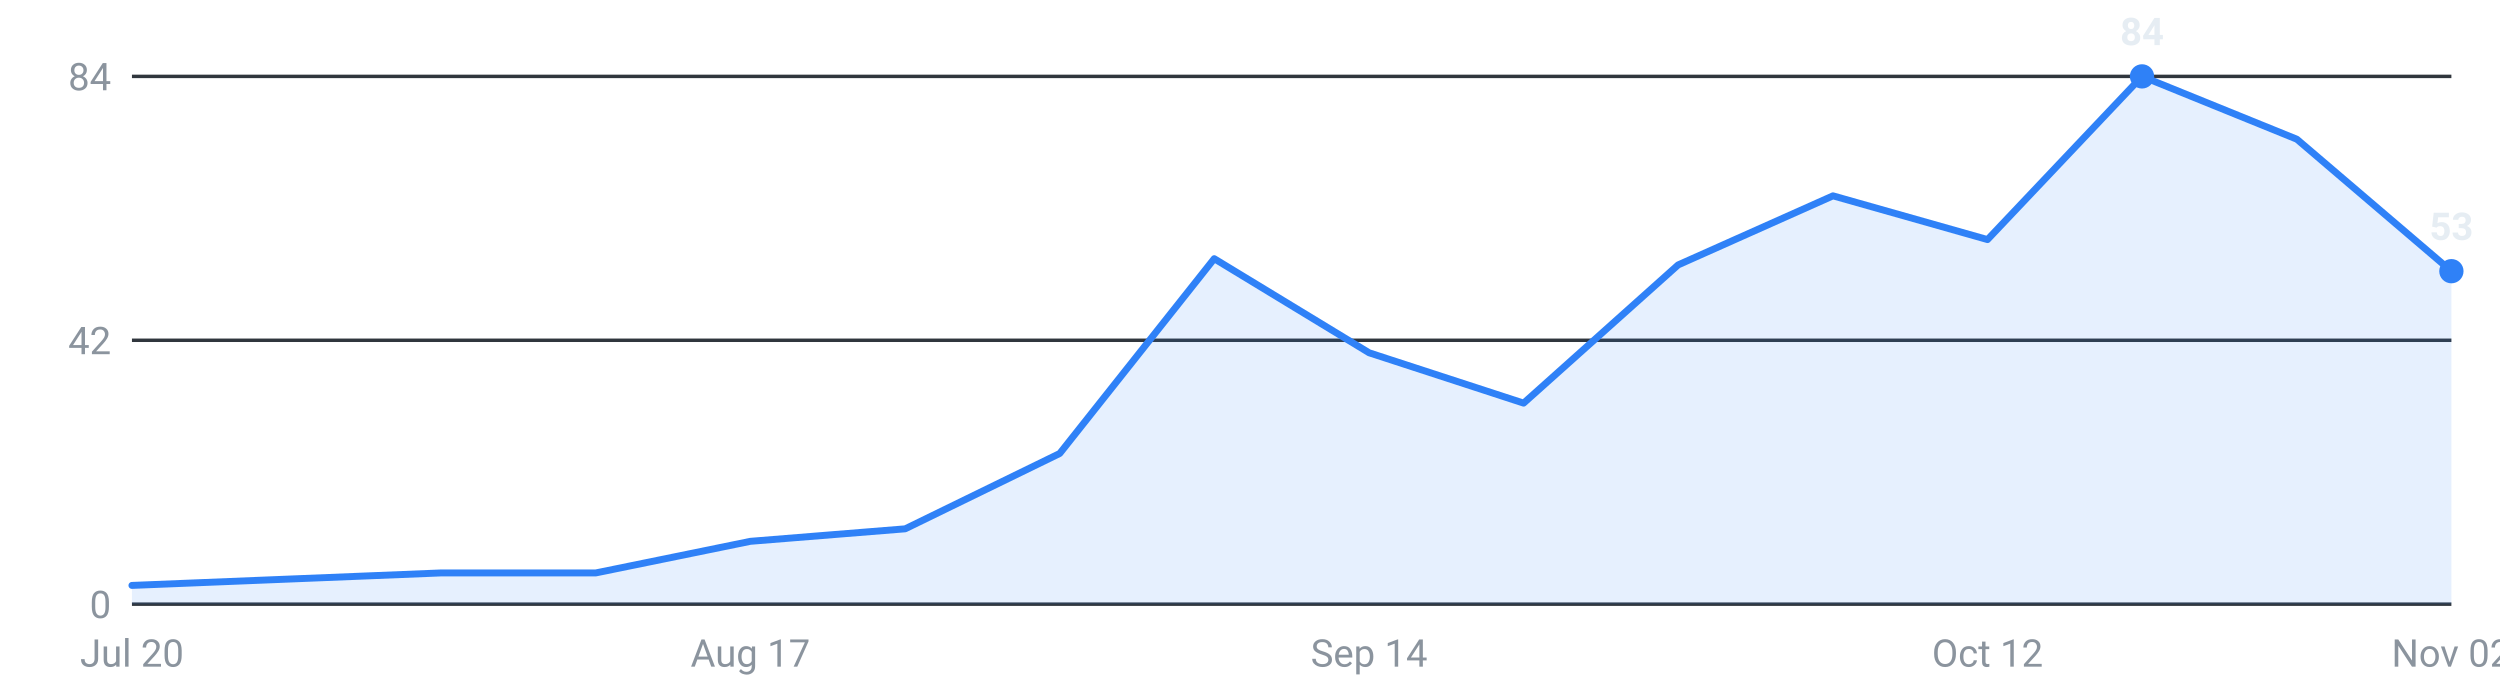
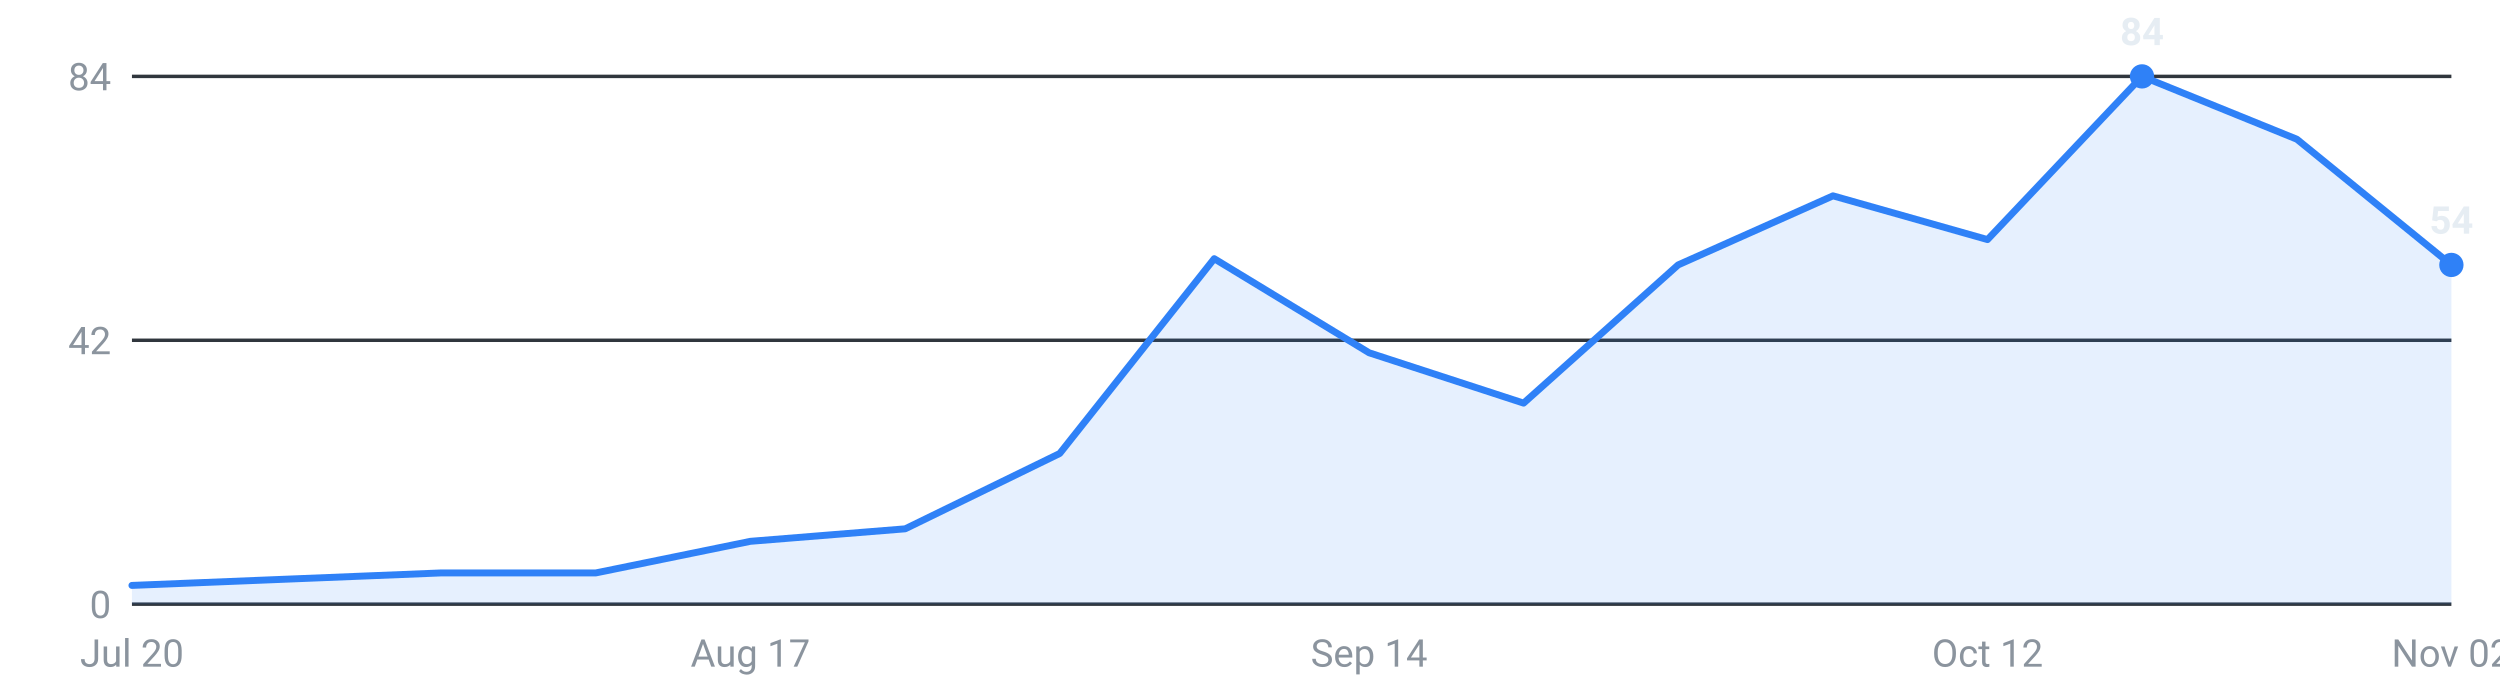
<svg xmlns="http://www.w3.org/2000/svg" viewBox="0 0 720 200" width="720" height="200" role="img" aria-label="Internships posted per week, last 16 weeks">
  <g font-family="-apple-system,Segoe UI,Roboto,sans-serif" font-size="11">
    <line x1="38" y1="174.0" x2="706" y2="174.0" stroke="#30363d" stroke-width="1" />
    <text x="32" y="178.0" text-anchor="end" fill="#8b949e">0</text>
    <line x1="38" y1="98.0" x2="706" y2="98.0" stroke="#30363d" stroke-width="1" />
    <text x="32" y="102.0" text-anchor="end" fill="#8b949e">42</text>
    <line x1="38" y1="22.0" x2="706" y2="22.0" stroke="#30363d" stroke-width="1" />
    <text x="32" y="26.0" text-anchor="end" fill="#8b949e">84</text>
-     <path d="M38.0,174 L38.0,168.6 L82.5,166.8 L127.1,165.0 L171.6,165.0 L216.1,155.9 L260.7,152.3 L305.2,130.6 L349.7,74.5 L394.3,101.6 L438.8,116.1 L483.3,76.3 L527.9,56.4 L572.4,69.0 L616.9,22.0 L661.5,40.1 L706.0,78.1 L706.0,174 Z" fill="#2f81f7" fill-opacity="0.12" />
-     <polyline points="38.0,168.6 82.5,166.8 127.1,165.0 171.6,165.0 216.1,155.9 260.7,152.3 305.2,130.6 349.7,74.5 394.3,101.6 438.8,116.1 483.3,76.3 527.9,56.4 572.4,69.0 616.9,22.0 661.5,40.1 706.0,78.1" fill="none" stroke="#2f81f7" stroke-width="2" stroke-linejoin="round" stroke-linecap="round" />
+     <path d="M38.0,174 L38.0,168.6 L82.5,166.8 L127.1,165.0 L171.6,165.0 L216.1,155.9 L260.7,152.3 L305.2,130.6 L349.7,74.5 L394.3,101.6 L438.8,116.1 L483.3,76.3 L527.9,56.4 L572.4,69.0 L616.9,22.0 L661.5,40.1 L706.0,76.3 L706.0,174 Z" fill="#2f81f7" fill-opacity="0.12" />
+     <polyline points="38.0,168.6 82.5,166.8 127.1,165.0 171.6,165.0 216.1,155.9 260.7,152.3 305.2,130.6 349.7,74.5 394.3,101.6 438.8,116.1 483.3,76.3 527.9,56.4 572.4,69.0 616.9,22.0 661.5,40.1 706.0,76.3" fill="none" stroke="#2f81f7" stroke-width="2" stroke-linejoin="round" stroke-linecap="round" />
    <circle cx="616.9" cy="22.0" r="3.5" fill="#2f81f7" />
    <text x="616.9" y="13.0" text-anchor="middle" fill="#e6edf3" font-weight="600">84</text>
-     <circle cx="706.0" cy="78.1" r="3.5" fill="#2f81f7" />
-     <text x="706.0" y="69.1" text-anchor="middle" fill="#e6edf3" font-weight="600">53</text>
+     <circle cx="706.0" cy="76.3" r="3.5" fill="#2f81f7" />
+     <text x="706.0" y="67.3" text-anchor="middle" fill="#e6edf3" font-weight="600">54</text>
    <text x="38.0" y="192" text-anchor="middle" fill="#8b949e">Jul 20</text>
    <text x="216.1" y="192" text-anchor="middle" fill="#8b949e">Aug 17</text>
    <text x="394.3" y="192" text-anchor="middle" fill="#8b949e">Sep 14</text>
    <text x="572.4" y="192" text-anchor="middle" fill="#8b949e">Oct 12</text>
    <text x="706.0" y="192" text-anchor="middle" fill="#8b949e">Nov 02</text>
  </g>
</svg>
